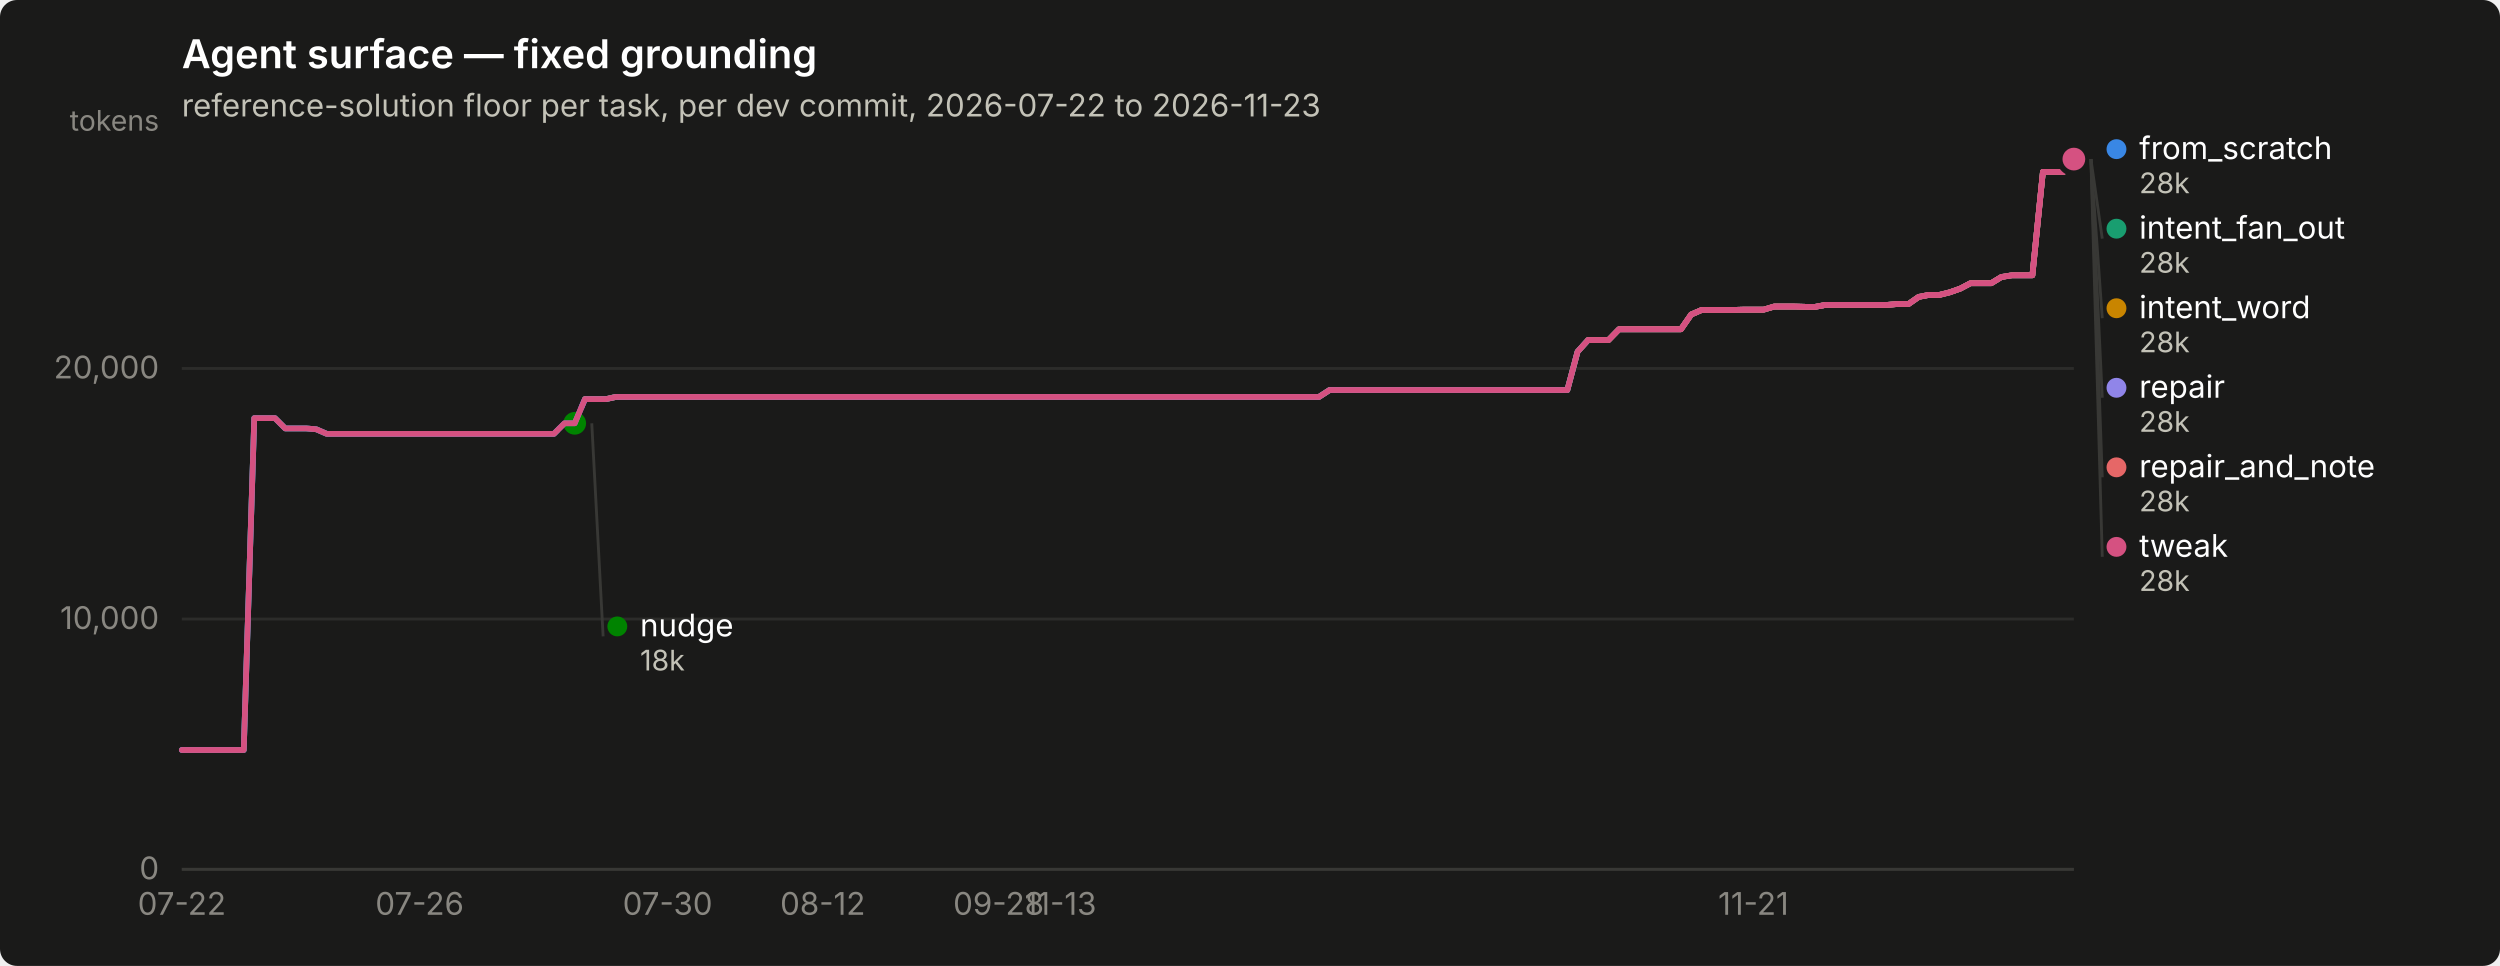
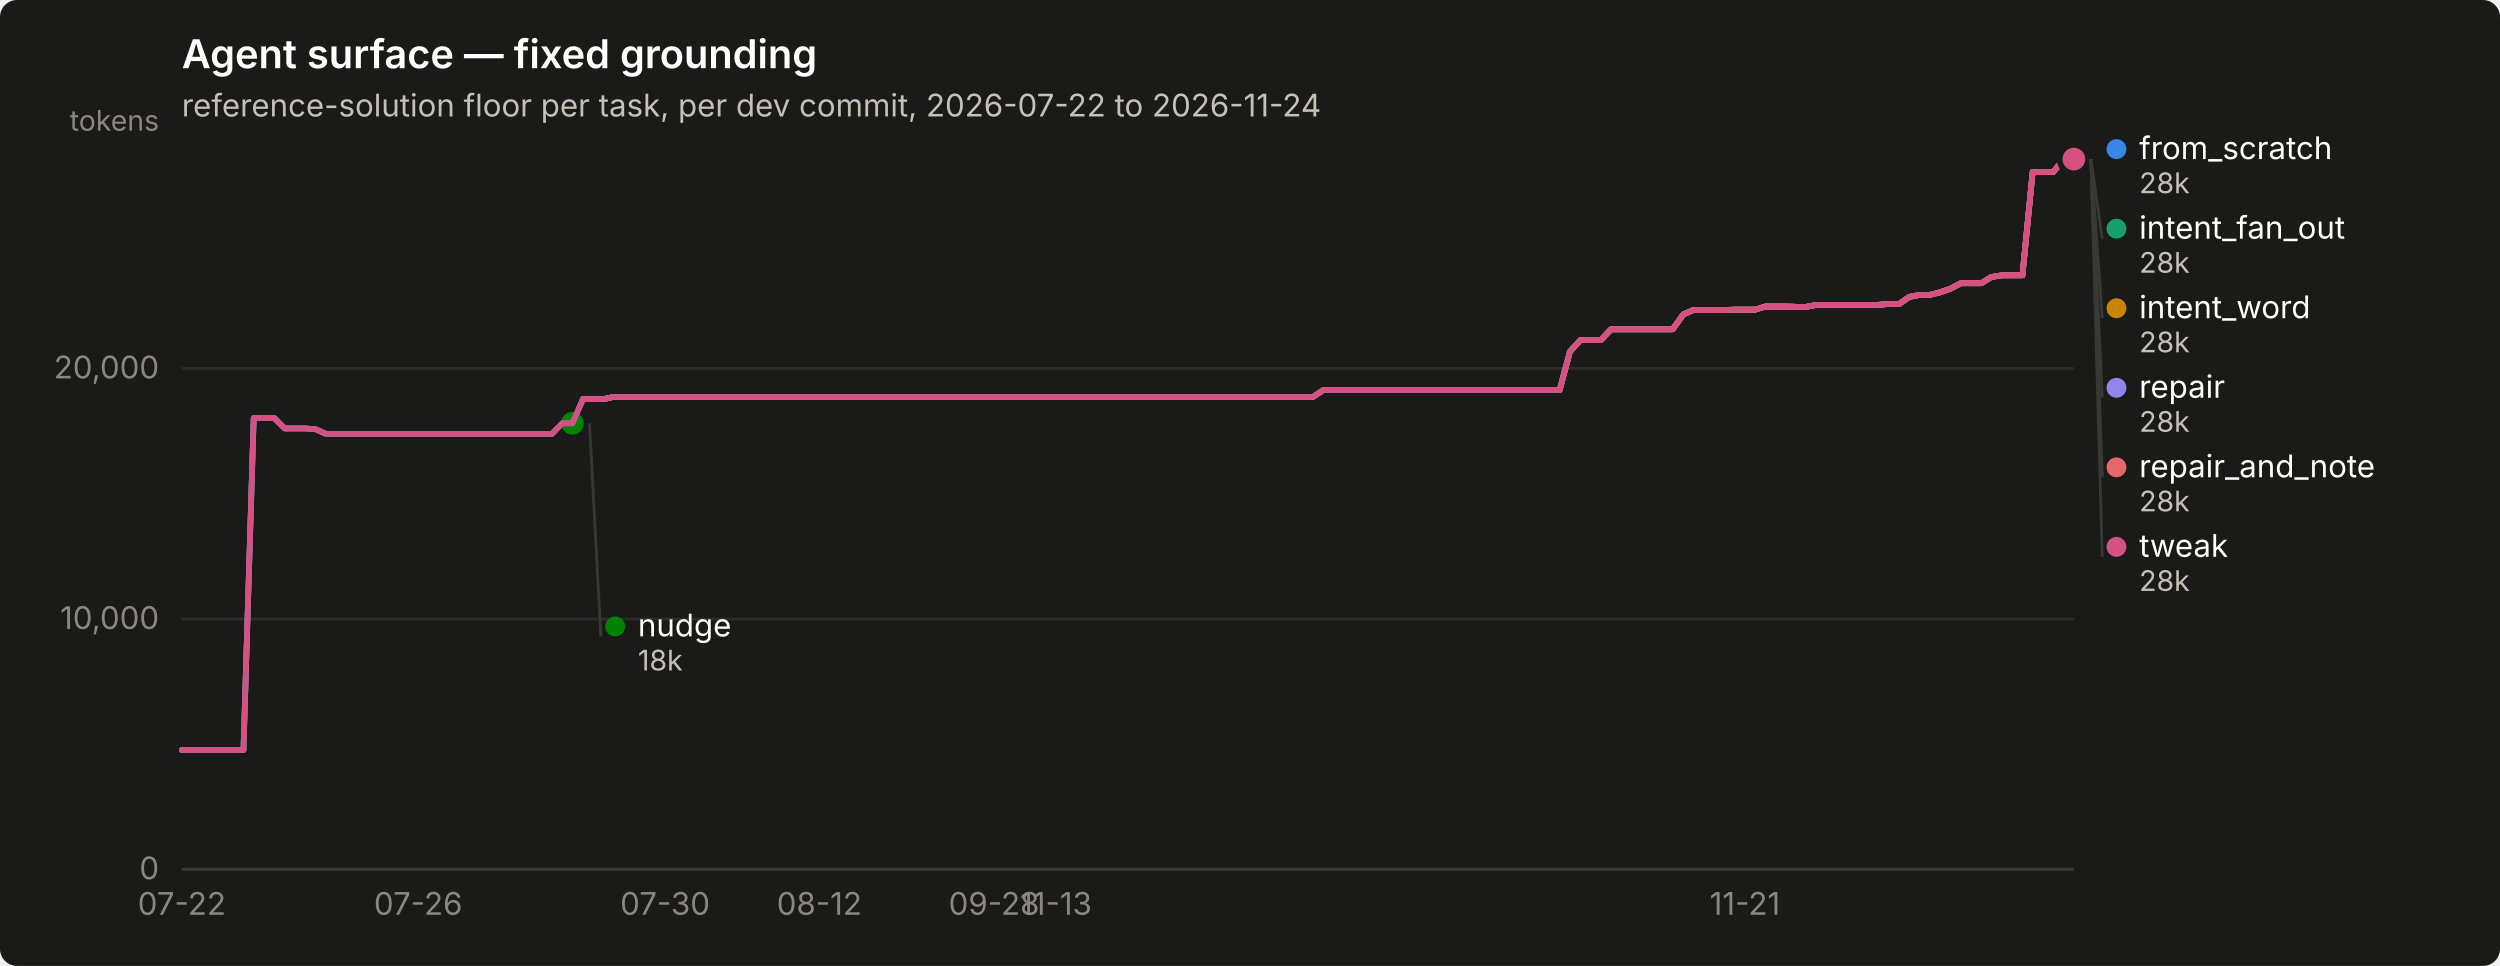
<svg xmlns="http://www.w3.org/2000/svg" width="880" height="340" viewBox="0 0 880 340" role="img" aria-label="Agent surface — fixed grounding">
  <rect width="880" height="340" rx="6" fill="#1a1a19" />
  <text x="64" y="24" font-family="system-ui, -apple-system, &quot;Segoe UI&quot;, sans-serif" font-size="14" font-weight="600" fill="#ffffff">Agent surface — fixed grounding</text>
-   <text x="64" y="41" font-family="system-ui, -apple-system, &quot;Segoe UI&quot;, sans-serif" font-size="11" fill="#c3c2b7">reference-solution floor per task, per dev commit, 2026-07-22 to 2026-11-23</text>
+   <text x="64" y="41" font-family="system-ui, -apple-system, &quot;Segoe UI&quot;, sans-serif" font-size="11" fill="#c3c2b7">reference-solution floor per task, per dev commit, 2026-07-22 to 2026-11-24</text>
  <line x1="64" y1="306.0" x2="730" y2="306.0" stroke="#2c2c2a" stroke-width="1" />
  <text x="56" y="309.5" text-anchor="end" font-family="system-ui, -apple-system, &quot;Segoe UI&quot;, sans-serif" font-size="11" style="font-variant-numeric: tabular-nums" fill="#898781">0</text>
  <line x1="64" y1="217.9" x2="730" y2="217.9" stroke="#2c2c2a" stroke-width="1" />
  <text x="56" y="221.4" text-anchor="end" font-family="system-ui, -apple-system, &quot;Segoe UI&quot;, sans-serif" font-size="11" style="font-variant-numeric: tabular-nums" fill="#898781">10,000</text>
  <line x1="64" y1="129.7" x2="730" y2="129.7" stroke="#2c2c2a" stroke-width="1" />
  <text x="56" y="133.2" text-anchor="end" font-family="system-ui, -apple-system, &quot;Segoe UI&quot;, sans-serif" font-size="11" style="font-variant-numeric: tabular-nums" fill="#898781">20,000</text>
  <text x="56" y="46" text-anchor="end" font-family="system-ui, -apple-system, &quot;Segoe UI&quot;, sans-serif" font-size="10" fill="#898781">tokens</text>
  <line x1="64" y1="306" x2="730" y2="306" stroke="#383835" stroke-width="1" />
  <text x="64.0" y="322" text-anchor="middle" font-family="system-ui, -apple-system, &quot;Segoe UI&quot;, sans-serif" font-size="11" style="font-variant-numeric: tabular-nums" fill="#898781">07-22</text>
-   <text x="147.7" y="322" text-anchor="middle" font-family="system-ui, -apple-system, &quot;Segoe UI&quot;, sans-serif" font-size="11" style="font-variant-numeric: tabular-nums" fill="#898781">07-26</text>
-   <text x="235.0" y="322" text-anchor="middle" font-family="system-ui, -apple-system, &quot;Segoe UI&quot;, sans-serif" font-size="11" style="font-variant-numeric: tabular-nums" fill="#898781">07-30</text>
-   <text x="289.6" y="322" text-anchor="middle" font-family="system-ui, -apple-system, &quot;Segoe UI&quot;, sans-serif" font-size="11" style="font-variant-numeric: tabular-nums" fill="#898781">08-12</text>
-   <text x="351.5" y="322" text-anchor="middle" font-family="system-ui, -apple-system, &quot;Segoe UI&quot;, sans-serif" font-size="11" style="font-variant-numeric: tabular-nums" fill="#898781">09-28</text>
-   <text x="373.3" y="322" text-anchor="middle" font-family="system-ui, -apple-system, &quot;Segoe UI&quot;, sans-serif" font-size="11" style="font-variant-numeric: tabular-nums" fill="#898781">11-13</text>
-   <text x="617.2" y="322" text-anchor="middle" font-family="system-ui, -apple-system, &quot;Segoe UI&quot;, sans-serif" font-size="11" style="font-variant-numeric: tabular-nums" fill="#898781">11-21</text>
-   <path d="M64.0,264.0 L67.6,264.0 L71.3,264.0 L74.9,264.0 L78.6,264.0 L82.2,264.0 L85.8,264.0 L89.5,147.2 L93.1,147.2 L96.8,147.2 L100.4,150.8 L104.0,150.8 L107.7,150.8 L111.3,151.1 L115.0,152.7 L118.6,152.7 L122.2,152.7 L125.9,152.7 L129.5,152.7 L133.1,152.7 L136.8,152.7 L140.4,152.7 L144.1,152.7 L147.7,152.7 L151.3,152.7 L155.0,152.7 L158.6,152.7 L162.3,152.7 L165.9,152.7 L169.5,152.7 L173.2,152.7 L176.8,152.7 L180.5,152.7 L184.1,152.7 L187.7,152.7 L191.4,152.7 L195.0,152.7 L198.7,149.0 L202.3,149.0 L205.9,140.5 L209.6,140.5 L213.2,140.5 L216.9,139.7 L220.5,139.7 L224.1,139.7 L227.8,139.7 L231.4,139.7 L235.0,139.7 L238.7,139.7 L242.3,139.7 L246.0,139.7 L249.6,139.7 L253.2,139.7 L256.9,139.7 L260.5,139.7 L264.2,139.7 L267.8,139.7 L271.4,139.7 L275.1,139.7 L278.7,139.7 L282.4,139.7 L286.0,139.7 L289.6,139.7 L293.3,139.7 L296.9,139.7 L300.6,139.7 L304.2,139.7 L307.8,139.7 L311.5,139.7 L315.1,139.7 L318.8,139.7 L322.4,139.7 L326.0,139.7 L329.7,139.7 L333.3,139.7 L337.0,139.7 L340.6,139.7 L344.2,139.7 L347.9,139.7 L351.5,139.7 L355.1,139.7 L358.8,139.7 L362.4,139.7 L366.1,139.7 L369.7,139.7 L373.3,139.7 L377.0,139.7 L380.6,139.7 L384.3,139.7 L387.9,139.7 L391.5,139.7 L395.2,139.7 L398.8,139.7 L402.5,139.7 L406.1,139.7 L409.7,139.7 L413.4,139.7 L417.0,139.7 L420.7,139.7 L424.3,139.7 L427.9,139.7 L431.6,139.7 L435.2,139.7 L438.9,139.7 L442.5,139.7 L446.1,139.7 L449.8,139.7 L453.4,139.7 L457.0,139.7 L460.7,139.7 L464.3,139.7 L468.0,137.3 L471.6,137.3 L475.2,137.3 L478.9,137.3 L482.5,137.3 L486.2,137.3 L489.8,137.3 L493.4,137.3 L497.1,137.3 L500.7,137.3 L504.4,137.3 L508.0,137.3 L511.6,137.3 L515.3,137.3 L518.9,137.3 L522.6,137.3 L526.2,137.3 L529.8,137.3 L533.5,137.3 L537.1,137.3 L540.8,137.3 L544.4,137.3 L548.0,137.3 L551.7,137.3 L555.3,123.8 L559.0,119.7 L562.6,119.7 L566.2,119.7 L569.9,115.9 L573.5,115.9 L577.1,115.9 L580.8,115.9 L584.4,115.9 L588.1,115.9 L591.7,115.9 L595.3,110.7 L599.0,109.1 L602.6,109.1 L606.3,109.1 L609.9,109.1 L613.5,109.0 L617.2,109.0 L620.8,109.0 L624.5,107.9 L628.1,107.9 L631.7,107.9 L635.4,108.0 L639.0,108.0 L642.7,107.3 L646.3,107.3 L649.9,107.3 L653.6,107.3 L657.2,107.3 L660.9,107.3 L664.5,107.3 L668.1,107.0 L671.8,107.0 L675.4,104.5 L679.0,103.8 L682.7,103.8 L686.3,102.9 L690.0,101.6 L693.6,99.7 L697.2,99.7 L700.9,99.7 L704.5,97.5 L708.2,96.9 L711.8,96.9 L715.4,96.9 L719.1,60.5 L722.7,60.5 L726.4,60.5 L730.0,56.0" fill="none" stroke="#3987e5" stroke-width="2" stroke-linejoin="round" stroke-linecap="round" />
+   <text x="147.2" y="322" text-anchor="middle" font-family="system-ui, -apple-system, &quot;Segoe UI&quot;, sans-serif" font-size="11" style="font-variant-numeric: tabular-nums" fill="#898781">07-26</text>
+   <text x="234.1" y="322" text-anchor="middle" font-family="system-ui, -apple-system, &quot;Segoe UI&quot;, sans-serif" font-size="11" style="font-variant-numeric: tabular-nums" fill="#898781">07-30</text>
+   <text x="288.4" y="322" text-anchor="middle" font-family="system-ui, -apple-system, &quot;Segoe UI&quot;, sans-serif" font-size="11" style="font-variant-numeric: tabular-nums" fill="#898781">08-12</text>
+   <text x="349.9" y="322" text-anchor="middle" font-family="system-ui, -apple-system, &quot;Segoe UI&quot;, sans-serif" font-size="11" style="font-variant-numeric: tabular-nums" fill="#898781">09-28</text>
+   <text x="371.7" y="322" text-anchor="middle" font-family="system-ui, -apple-system, &quot;Segoe UI&quot;, sans-serif" font-size="11" style="font-variant-numeric: tabular-nums" fill="#898781">11-13</text>
+   <text x="614.2" y="322" text-anchor="middle" font-family="system-ui, -apple-system, &quot;Segoe UI&quot;, sans-serif" font-size="11" style="font-variant-numeric: tabular-nums" fill="#898781">11-21</text>
+   <path d="M64.0,264.0 L67.6,264.0 L71.2,264.0 L74.9,264.0 L78.5,264.0 L82.1,264.0 L85.7,264.0 L89.3,147.2 L93.0,147.2 L96.6,147.2 L100.2,150.8 L103.8,150.8 L107.4,150.8 L111.1,151.1 L114.7,152.7 L118.3,152.7 L121.9,152.7 L125.5,152.7 L129.2,152.7 L132.8,152.7 L136.4,152.7 L140.0,152.7 L143.6,152.7 L147.2,152.7 L150.9,152.7 L154.5,152.7 L158.1,152.7 L161.7,152.7 L165.3,152.7 L169.0,152.7 L172.6,152.7 L176.2,152.7 L179.8,152.7 L183.4,152.7 L187.1,152.7 L190.7,152.7 L194.3,152.7 L197.9,149.0 L201.5,149.0 L205.2,140.5 L208.8,140.5 L212.4,140.5 L216.0,139.7 L219.6,139.7 L223.3,139.7 L226.9,139.7 L230.5,139.7 L234.1,139.7 L237.7,139.7 L241.4,139.7 L245.0,139.7 L248.6,139.7 L252.2,139.7 L255.8,139.7 L259.5,139.7 L263.1,139.7 L266.7,139.7 L270.3,139.7 L273.9,139.7 L277.6,139.7 L281.2,139.7 L284.8,139.7 L288.4,139.7 L292.0,139.7 L295.7,139.7 L299.3,139.7 L302.9,139.7 L306.5,139.7 L310.1,139.7 L313.8,139.7 L317.4,139.7 L321.0,139.7 L324.6,139.7 L328.2,139.7 L331.8,139.7 L335.5,139.7 L339.1,139.7 L342.7,139.7 L346.3,139.7 L349.9,139.7 L353.6,139.7 L357.2,139.7 L360.8,139.7 L364.4,139.7 L368.0,139.7 L371.7,139.7 L375.3,139.7 L378.9,139.7 L382.5,139.7 L386.1,139.7 L389.8,139.7 L393.4,139.7 L397.0,139.7 L400.6,139.7 L404.2,139.7 L407.9,139.7 L411.5,139.7 L415.1,139.7 L418.7,139.7 L422.3,139.7 L426.0,139.7 L429.6,139.7 L433.2,139.7 L436.8,139.7 L440.4,139.7 L444.1,139.7 L447.7,139.7 L451.3,139.7 L454.9,139.7 L458.5,139.7 L462.2,139.7 L465.8,137.3 L469.4,137.3 L473.0,137.3 L476.6,137.3 L480.2,137.3 L483.9,137.3 L487.5,137.3 L491.1,137.3 L494.7,137.3 L498.3,137.3 L502.0,137.3 L505.6,137.3 L509.2,137.3 L512.8,137.3 L516.4,137.3 L520.1,137.3 L523.7,137.3 L527.3,137.3 L530.9,137.3 L534.5,137.3 L538.2,137.3 L541.8,137.3 L545.4,137.3 L549.0,137.3 L552.6,123.8 L556.3,119.7 L559.9,119.7 L563.5,119.7 L567.1,115.9 L570.7,115.9 L574.4,115.9 L578.0,115.9 L581.6,115.9 L585.2,115.9 L588.8,115.9 L592.5,110.7 L596.1,109.1 L599.7,109.1 L603.3,109.1 L606.9,109.1 L610.6,109.0 L614.2,109.0 L617.8,109.0 L621.4,107.9 L625.0,107.9 L628.7,107.9 L632.3,108.0 L635.9,108.0 L639.5,107.3 L643.1,107.3 L646.8,107.3 L650.4,107.3 L654.0,107.3 L657.6,107.3 L661.2,107.3 L664.8,107.0 L668.5,107.0 L672.1,104.5 L675.7,103.8 L679.3,103.8 L682.9,102.9 L686.6,101.6 L690.2,99.7 L693.8,99.7 L697.4,99.7 L701.0,97.5 L704.7,96.9 L708.3,96.9 L711.9,96.9 L715.5,60.5 L719.1,60.5 L722.8,60.5 L726.4,56.0 L730.0,56.0" fill="none" stroke="#3987e5" stroke-width="2" stroke-linejoin="round" stroke-linecap="round" />
  <circle cx="730.0" cy="56.0" r="6" fill="#1a1a19" />
  <circle cx="730.0" cy="56.0" r="4" fill="#3987e5" />
-   <path d="M205.9,140.5 L209.6,140.5 L213.2,140.5 L216.9,139.7 L220.5,139.7 L224.1,139.7 L227.8,139.7 L231.4,139.7 L235.0,139.7 L238.7,139.7 L242.3,139.7 L246.0,139.7 L249.6,139.7 L253.2,139.7 L256.9,139.7 L260.5,139.7 L264.2,139.7 L267.8,139.7 L271.4,139.7 L275.1,139.7 L278.7,139.7 L282.4,139.7 L286.0,139.7 L289.6,139.7 L293.3,139.7 L296.9,139.7 L300.6,139.7 L304.2,139.7 L307.8,139.7 L311.5,139.7 L315.1,139.7 L318.8,139.7 L322.4,139.7 L326.0,139.7 L329.7,139.7 L333.3,139.7 L337.0,139.7 L340.6,139.7 L344.2,139.7 L347.9,139.7 L351.5,139.7 L355.1,139.7 L358.8,139.7 L362.4,139.7 L366.1,139.7 L369.7,139.7 L373.3,139.7 L377.0,139.7 L380.6,139.7 L384.3,139.7 L387.9,139.7 L391.5,139.7 L395.2,139.7 L398.8,139.7 L402.5,139.7 L406.1,139.7 L409.7,139.7 L413.4,139.7 L417.0,139.7 L420.7,139.7 L424.3,139.7 L427.9,139.7 L431.6,139.7 L435.2,139.7 L438.9,139.7 L442.5,139.7 L446.1,139.7 L449.8,139.7 L453.4,139.7 L457.0,139.7 L460.7,139.7 L464.3,139.7 L468.0,137.3 L471.6,137.3 L475.2,137.3 L478.9,137.3 L482.5,137.3 L486.2,137.3 L489.8,137.3 L493.4,137.3 L497.1,137.3 L500.7,137.3 L504.4,137.3 L508.0,137.3 L511.6,137.3 L515.3,137.3 L518.9,137.3 L522.6,137.3 L526.2,137.3 L529.8,137.3 L533.5,137.3 L537.1,137.3 L540.8,137.3 L544.4,137.3 L548.0,137.3 L551.7,137.3 L555.3,123.8 L559.0,119.7 L562.6,119.7 L566.2,119.7 L569.9,115.9 L573.5,115.9 L577.1,115.9 L580.8,115.9 L584.4,115.9 L588.1,115.9 L591.7,115.9 L595.3,110.7 L599.0,109.1 L602.6,109.1 L606.3,109.1 L609.9,109.1 L613.5,109.0 L617.2,109.0 L620.8,109.0 L624.5,107.9 L628.1,107.9 L631.7,107.9 L635.4,108.0 L639.0,108.0 L642.7,107.3 L646.3,107.3 L649.9,107.3 L653.6,107.3 L657.2,107.3 L660.9,107.3 L664.5,107.3 L668.1,107.0 L671.8,107.0 L675.4,104.5 L679.0,103.8 L682.7,103.8 L686.3,102.9 L690.0,101.6 L693.6,99.7 L697.2,99.7 L700.9,99.7 L704.5,97.5 L708.2,96.9 L711.8,96.9 L715.4,96.9 L719.1,60.5 L722.7,60.5 L726.4,60.5 L730.0,56.0" fill="none" stroke="#199e70" stroke-width="2" stroke-linejoin="round" stroke-linecap="round" />
+   <path d="M205.2,140.5 L208.8,140.5 L212.4,140.5 L216.0,139.7 L219.6,139.7 L223.3,139.7 L226.9,139.7 L230.5,139.7 L234.1,139.7 L237.7,139.7 L241.4,139.7 L245.0,139.7 L248.6,139.7 L252.2,139.7 L255.8,139.7 L259.5,139.7 L263.1,139.7 L266.7,139.7 L270.3,139.7 L273.9,139.7 L277.6,139.7 L281.2,139.7 L284.8,139.7 L288.4,139.7 L292.0,139.7 L295.7,139.7 L299.3,139.7 L302.9,139.7 L306.5,139.7 L310.1,139.7 L313.8,139.7 L317.4,139.7 L321.0,139.7 L324.6,139.7 L328.2,139.7 L331.8,139.7 L335.5,139.7 L339.1,139.7 L342.7,139.7 L346.3,139.7 L349.9,139.7 L353.6,139.7 L357.2,139.7 L360.8,139.7 L364.4,139.7 L368.0,139.7 L371.7,139.7 L375.3,139.7 L378.9,139.7 L382.5,139.7 L386.1,139.7 L389.8,139.7 L393.4,139.7 L397.0,139.7 L400.6,139.7 L404.2,139.7 L407.9,139.7 L411.5,139.7 L415.1,139.7 L418.7,139.7 L422.3,139.7 L426.0,139.7 L429.6,139.7 L433.2,139.7 L436.8,139.7 L440.4,139.7 L444.1,139.7 L447.7,139.7 L451.3,139.7 L454.9,139.7 L458.5,139.7 L462.2,139.7 L465.8,137.3 L469.4,137.3 L473.0,137.3 L476.6,137.3 L480.2,137.3 L483.9,137.3 L487.5,137.3 L491.1,137.3 L494.7,137.3 L498.3,137.3 L502.0,137.3 L505.6,137.3 L509.2,137.3 L512.8,137.3 L516.4,137.3 L520.1,137.3 L523.7,137.3 L527.3,137.3 L530.9,137.3 L534.5,137.3 L538.2,137.3 L541.8,137.3 L545.4,137.3 L549.0,137.3 L552.6,123.8 L556.3,119.7 L559.9,119.7 L563.5,119.7 L567.1,115.9 L570.7,115.9 L574.4,115.9 L578.0,115.9 L581.6,115.9 L585.2,115.9 L588.8,115.9 L592.5,110.7 L596.1,109.1 L599.7,109.1 L603.3,109.1 L606.9,109.1 L610.6,109.0 L614.2,109.0 L617.8,109.0 L621.4,107.9 L625.0,107.9 L628.7,107.9 L632.3,108.0 L635.9,108.0 L639.5,107.3 L643.1,107.3 L646.8,107.3 L650.4,107.3 L654.0,107.3 L657.6,107.3 L661.2,107.3 L664.8,107.0 L668.5,107.0 L672.1,104.5 L675.7,103.8 L679.3,103.8 L682.9,102.9 L686.6,101.6 L690.2,99.7 L693.8,99.7 L697.4,99.7 L701.0,97.5 L704.7,96.9 L708.3,96.9 L711.9,96.9 L715.5,60.5 L719.1,60.5 L722.8,60.5 L726.4,56.0 L730.0,56.0" fill="none" stroke="#199e70" stroke-width="2" stroke-linejoin="round" stroke-linecap="round" />
  <circle cx="730.0" cy="56.0" r="6" fill="#1a1a19" />
  <circle cx="730.0" cy="56.0" r="4" fill="#199e70" />
-   <path d="M205.9,140.5 L209.6,140.5 L213.2,140.5 L216.9,139.7 L220.5,139.7 L224.1,139.7 L227.8,139.7 L231.4,139.7 L235.0,139.7 L238.7,139.7 L242.3,139.7 L246.0,139.7 L249.6,139.7 L253.2,139.7 L256.9,139.7 L260.5,139.7 L264.2,139.7 L267.8,139.7 L271.4,139.7 L275.1,139.7 L278.7,139.7 L282.4,139.7 L286.0,139.7 L289.6,139.7 L293.3,139.7 L296.9,139.7 L300.6,139.7 L304.2,139.7 L307.8,139.7 L311.5,139.7 L315.1,139.7 L318.8,139.7 L322.4,139.7 L326.0,139.7 L329.7,139.7 L333.3,139.7 L337.0,139.7 L340.6,139.7 L344.2,139.7 L347.9,139.7 L351.5,139.7 L355.1,139.7 L358.8,139.7 L362.4,139.7 L366.1,139.7 L369.7,139.7 L373.3,139.7 L377.0,139.7 L380.6,139.7 L384.3,139.7 L387.9,139.7 L391.5,139.7 L395.2,139.7 L398.8,139.7 L402.5,139.7 L406.1,139.7 L409.7,139.7 L413.4,139.7 L417.0,139.7 L420.7,139.7 L424.3,139.7 L427.9,139.7 L431.6,139.7 L435.2,139.7 L438.9,139.7 L442.5,139.7 L446.1,139.7 L449.8,139.7 L453.4,139.7 L457.0,139.7 L460.7,139.7 L464.3,139.7 L468.0,137.3 L471.6,137.3 L475.2,137.3 L478.9,137.3 L482.5,137.3 L486.2,137.3 L489.8,137.3 L493.4,137.3 L497.1,137.3 L500.7,137.3 L504.4,137.3 L508.0,137.3 L511.6,137.3 L515.3,137.3 L518.9,137.3 L522.6,137.3 L526.2,137.3 L529.8,137.3 L533.5,137.3 L537.1,137.3 L540.8,137.3 L544.4,137.3 L548.0,137.3 L551.7,137.3 L555.3,123.8 L559.0,119.7 L562.6,119.7 L566.2,119.7 L569.9,115.9 L573.5,115.9 L577.1,115.9 L580.8,115.9 L584.4,115.9 L588.1,115.9 L591.7,115.9 L595.3,110.7 L599.0,109.1 L602.6,109.1 L606.3,109.1 L609.9,109.1 L613.5,109.0 L617.2,109.0 L620.8,109.0 L624.5,107.9 L628.1,107.9 L631.7,107.9 L635.4,108.0 L639.0,108.0 L642.7,107.3 L646.3,107.3 L649.9,107.3 L653.6,107.3 L657.2,107.3 L660.9,107.3 L664.5,107.3 L668.1,107.0 L671.8,107.0 L675.4,104.5 L679.0,103.8 L682.7,103.8 L686.3,102.9 L690.0,101.6 L693.6,99.7 L697.2,99.7 L700.9,99.7 L704.5,97.5 L708.2,96.9 L711.8,96.9 L715.4,96.9 L719.1,60.5 L722.7,60.5 L726.4,60.5 L730.0,56.0" fill="none" stroke="#c98500" stroke-width="2" stroke-linejoin="round" stroke-linecap="round" />
+   <path d="M205.2,140.5 L208.8,140.5 L212.4,140.5 L216.0,139.7 L219.6,139.7 L223.3,139.7 L226.9,139.7 L230.5,139.7 L234.1,139.7 L237.7,139.7 L241.4,139.7 L245.0,139.7 L248.6,139.7 L252.2,139.7 L255.8,139.7 L259.5,139.7 L263.1,139.7 L266.7,139.7 L270.3,139.7 L273.9,139.7 L277.6,139.7 L281.2,139.7 L284.8,139.7 L288.4,139.7 L292.0,139.7 L295.7,139.7 L299.3,139.7 L302.9,139.7 L306.5,139.7 L310.1,139.7 L313.8,139.7 L317.4,139.7 L321.0,139.7 L324.6,139.7 L328.2,139.7 L331.8,139.7 L335.5,139.7 L339.1,139.7 L342.7,139.7 L346.3,139.7 L349.9,139.7 L353.6,139.7 L357.2,139.7 L360.8,139.7 L364.4,139.7 L368.0,139.7 L371.7,139.7 L375.3,139.7 L378.9,139.7 L382.5,139.7 L386.1,139.7 L389.8,139.7 L393.4,139.7 L397.0,139.7 L400.6,139.7 L404.2,139.7 L407.9,139.7 L411.5,139.7 L415.1,139.7 L418.7,139.7 L422.3,139.7 L426.0,139.7 L429.6,139.7 L433.2,139.7 L436.8,139.7 L440.4,139.7 L444.1,139.7 L447.7,139.7 L451.3,139.7 L454.9,139.7 L458.5,139.7 L462.2,139.7 L465.8,137.3 L469.4,137.3 L473.0,137.3 L476.6,137.3 L480.2,137.3 L483.9,137.3 L487.5,137.3 L491.1,137.3 L494.7,137.3 L498.3,137.3 L502.0,137.3 L505.6,137.3 L509.2,137.3 L512.8,137.3 L516.4,137.3 L520.1,137.3 L523.7,137.3 L527.3,137.3 L530.9,137.3 L534.5,137.3 L538.2,137.3 L541.8,137.3 L545.4,137.3 L549.0,137.3 L552.6,123.8 L556.3,119.7 L559.9,119.7 L563.5,119.7 L567.1,115.9 L570.7,115.9 L574.4,115.9 L578.0,115.9 L581.6,115.9 L585.2,115.9 L588.8,115.9 L592.5,110.7 L596.1,109.1 L599.7,109.1 L603.3,109.1 L606.9,109.1 L610.6,109.0 L614.2,109.0 L617.8,109.0 L621.4,107.9 L625.0,107.9 L628.7,107.9 L632.3,108.0 L635.9,108.0 L639.5,107.3 L643.1,107.3 L646.8,107.3 L650.4,107.3 L654.0,107.3 L657.6,107.3 L661.2,107.3 L664.8,107.0 L668.5,107.0 L672.1,104.5 L675.7,103.8 L679.3,103.8 L682.9,102.9 L686.6,101.6 L690.2,99.7 L693.8,99.7 L697.4,99.7 L701.0,97.5 L704.7,96.9 L708.3,96.9 L711.9,96.9 L715.5,60.5 L719.1,60.5 L722.8,60.5 L726.4,56.0 L730.0,56.0" fill="none" stroke="#c98500" stroke-width="2" stroke-linejoin="round" stroke-linecap="round" />
  <circle cx="730.0" cy="56.0" r="6" fill="#1a1a19" />
  <circle cx="730.0" cy="56.0" r="4" fill="#c98500" />
-   <path d="M64.0,264.0 L67.6,264.0 L71.3,264.0 L74.9,264.0 L78.6,264.0 L82.2,264.0 L85.8,264.0 L89.5,147.2 L93.1,147.2 L96.8,147.2 L100.4,150.8 L104.0,150.8 L107.7,150.8 L111.3,151.1 L115.0,152.7 L118.6,152.7 L122.2,152.7 L125.9,152.7 L129.5,152.7 L133.1,152.7 L136.8,152.7 L140.4,152.7 L144.1,152.7 L147.7,152.7 L151.3,152.7 L155.0,152.7 L158.6,152.7 L162.3,152.7 L165.9,152.7 L169.5,152.7 L173.2,152.7 L176.8,152.7 L180.5,152.7 L184.1,152.7 L187.7,152.7 L191.4,152.7 L195.0,152.7 L198.7,149.0 L202.3,149.0" fill="none" stroke="#008300" stroke-width="2" stroke-linejoin="round" stroke-linecap="round" />
-   <circle cx="202.3" cy="149.0" r="6" fill="#1a1a19" />
-   <circle cx="202.3" cy="149.0" r="4" fill="#008300" />
-   <path d="M64.0,264.0 L67.6,264.0 L71.3,264.0 L74.9,264.0 L78.6,264.0 L82.2,264.0 L85.8,264.0 L89.5,147.2 L93.1,147.2 L96.8,147.2 L100.4,150.8 L104.0,150.8 L107.7,150.8 L111.3,151.1 L115.0,152.7 L118.6,152.7 L122.2,152.7 L125.9,152.7 L129.5,152.7 L133.1,152.7 L136.8,152.7 L140.4,152.7 L144.1,152.7 L147.7,152.7 L151.3,152.7 L155.0,152.7 L158.6,152.7 L162.3,152.7 L165.9,152.7 L169.5,152.7 L173.2,152.7 L176.8,152.7 L180.5,152.7 L184.1,152.7 L187.7,152.7 L191.4,152.7 L195.0,152.7 L198.7,149.0 L202.3,149.0 L205.9,140.5 L209.6,140.5 L213.2,140.5 L216.9,139.7 L220.5,139.7 L224.1,139.7 L227.8,139.7 L231.4,139.7 L235.0,139.7 L238.7,139.7 L242.3,139.7 L246.0,139.7 L249.6,139.7 L253.2,139.7 L256.9,139.7 L260.5,139.7 L264.2,139.7 L267.8,139.7 L271.4,139.7 L275.1,139.7 L278.7,139.7 L282.4,139.7 L286.0,139.7 L289.6,139.7 L293.3,139.7 L296.9,139.7 L300.6,139.7 L304.2,139.7 L307.8,139.7 L311.5,139.7 L315.1,139.7 L318.8,139.7 L322.4,139.7 L326.0,139.7 L329.7,139.7 L333.3,139.7 L337.0,139.7 L340.6,139.7 L344.2,139.7 L347.9,139.7 L351.5,139.7 L355.1,139.7 L358.8,139.7 L362.4,139.7 L366.1,139.7 L369.7,139.7 L373.3,139.7 L377.0,139.7 L380.6,139.7 L384.3,139.7 L387.9,139.7 L391.5,139.7 L395.2,139.7 L398.8,139.7 L402.5,139.7 L406.1,139.7 L409.7,139.7 L413.4,139.7 L417.0,139.7 L420.7,139.7 L424.3,139.7 L427.9,139.7 L431.6,139.7 L435.2,139.7 L438.9,139.7 L442.5,139.7 L446.1,139.7 L449.8,139.7 L453.4,139.7 L457.0,139.7 L460.7,139.7 L464.3,139.7 L468.0,137.3 L471.6,137.3 L475.2,137.3 L478.9,137.3 L482.5,137.3 L486.2,137.3 L489.8,137.3 L493.4,137.3 L497.1,137.3 L500.7,137.3 L504.4,137.3 L508.0,137.3 L511.6,137.3 L515.3,137.3 L518.9,137.3 L522.6,137.3 L526.2,137.3 L529.8,137.3 L533.5,137.3 L537.1,137.3 L540.8,137.3 L544.4,137.3 L548.0,137.3 L551.7,137.3 L555.3,123.8 L559.0,119.7 L562.6,119.7 L566.2,119.7 L569.9,115.9 L573.5,115.9 L577.1,115.9 L580.8,115.9 L584.4,115.9 L588.1,115.9 L591.7,115.9 L595.3,110.7 L599.0,109.1 L602.6,109.1 L606.3,109.1 L609.9,109.1 L613.5,109.0 L617.2,109.0 L620.8,109.0 L624.5,107.9 L628.1,107.9 L631.7,107.9 L635.4,108.0 L639.0,108.0 L642.7,107.3 L646.3,107.3 L649.9,107.3 L653.6,107.3 L657.2,107.3 L660.9,107.3 L664.5,107.3 L668.1,107.0 L671.8,107.0 L675.4,104.5 L679.0,103.8 L682.7,103.8 L686.3,102.9 L690.0,101.6 L693.6,99.7 L697.2,99.7 L700.9,99.7 L704.5,97.5 L708.2,96.9 L711.8,96.9 L715.4,96.9 L719.1,60.5 L722.7,60.5 L726.4,60.5 L730.0,56.0" fill="none" stroke="#9085e9" stroke-width="2" stroke-linejoin="round" stroke-linecap="round" />
+   <path d="M64.0,264.0 L67.6,264.0 L71.2,264.0 L74.9,264.0 L78.5,264.0 L82.1,264.0 L85.7,264.0 L89.3,147.2 L93.0,147.2 L96.6,147.2 L100.2,150.8 L103.8,150.8 L107.4,150.8 L111.1,151.1 L114.7,152.7 L118.3,152.7 L121.9,152.7 L125.5,152.7 L129.2,152.7 L132.8,152.7 L136.4,152.7 L140.0,152.7 L143.6,152.7 L147.2,152.7 L150.9,152.7 L154.5,152.7 L158.1,152.7 L161.7,152.7 L165.3,152.7 L169.0,152.7 L172.6,152.7 L176.2,152.7 L179.8,152.7 L183.4,152.7 L187.1,152.7 L190.7,152.7 L194.3,152.7 L197.9,149.0 L201.5,149.0" fill="none" stroke="#008300" stroke-width="2" stroke-linejoin="round" stroke-linecap="round" />
+   <circle cx="201.5" cy="149.0" r="6" fill="#1a1a19" />
+   <circle cx="201.5" cy="149.0" r="4" fill="#008300" />
+   <path d="M64.0,264.0 L67.6,264.0 L71.2,264.0 L74.9,264.0 L78.5,264.0 L82.1,264.0 L85.7,264.0 L89.3,147.2 L93.0,147.2 L96.6,147.2 L100.2,150.8 L103.8,150.8 L107.4,150.8 L111.1,151.1 L114.7,152.7 L118.3,152.7 L121.9,152.7 L125.5,152.7 L129.2,152.7 L132.8,152.7 L136.4,152.7 L140.0,152.7 L143.6,152.7 L147.2,152.7 L150.9,152.7 L154.5,152.7 L158.1,152.7 L161.7,152.7 L165.3,152.7 L169.0,152.7 L172.6,152.7 L176.2,152.7 L179.8,152.7 L183.4,152.7 L187.1,152.7 L190.7,152.7 L194.3,152.7 L197.9,149.0 L201.5,149.0 L205.2,140.5 L208.8,140.5 L212.4,140.5 L216.0,139.7 L219.6,139.7 L223.3,139.7 L226.9,139.7 L230.5,139.7 L234.1,139.7 L237.7,139.7 L241.4,139.7 L245.0,139.7 L248.6,139.7 L252.2,139.7 L255.8,139.7 L259.5,139.7 L263.1,139.7 L266.7,139.7 L270.3,139.7 L273.9,139.7 L277.6,139.7 L281.2,139.7 L284.8,139.7 L288.4,139.7 L292.0,139.7 L295.7,139.7 L299.3,139.7 L302.9,139.7 L306.5,139.7 L310.1,139.7 L313.8,139.7 L317.4,139.7 L321.0,139.7 L324.6,139.7 L328.2,139.7 L331.8,139.7 L335.5,139.7 L339.1,139.7 L342.7,139.7 L346.3,139.7 L349.9,139.7 L353.6,139.7 L357.2,139.7 L360.8,139.7 L364.4,139.7 L368.0,139.7 L371.7,139.7 L375.3,139.7 L378.9,139.7 L382.5,139.7 L386.1,139.7 L389.8,139.7 L393.4,139.7 L397.0,139.7 L400.6,139.7 L404.2,139.7 L407.9,139.7 L411.5,139.7 L415.1,139.7 L418.7,139.7 L422.3,139.7 L426.0,139.7 L429.6,139.7 L433.2,139.7 L436.8,139.7 L440.4,139.7 L444.1,139.7 L447.7,139.7 L451.3,139.7 L454.9,139.7 L458.5,139.7 L462.2,139.7 L465.8,137.3 L469.4,137.3 L473.0,137.3 L476.6,137.3 L480.2,137.3 L483.9,137.3 L487.5,137.3 L491.1,137.3 L494.7,137.3 L498.3,137.3 L502.0,137.3 L505.6,137.3 L509.2,137.3 L512.8,137.3 L516.4,137.3 L520.1,137.3 L523.7,137.3 L527.3,137.3 L530.9,137.3 L534.5,137.3 L538.2,137.3 L541.8,137.3 L545.4,137.3 L549.0,137.3 L552.6,123.8 L556.3,119.7 L559.9,119.7 L563.5,119.7 L567.1,115.9 L570.7,115.9 L574.4,115.9 L578.0,115.9 L581.6,115.9 L585.2,115.9 L588.8,115.9 L592.5,110.7 L596.1,109.1 L599.7,109.1 L603.3,109.1 L606.9,109.1 L610.6,109.0 L614.2,109.0 L617.8,109.0 L621.4,107.9 L625.0,107.9 L628.7,107.9 L632.3,108.0 L635.9,108.0 L639.5,107.3 L643.1,107.3 L646.8,107.3 L650.4,107.3 L654.0,107.3 L657.6,107.3 L661.2,107.3 L664.8,107.0 L668.5,107.0 L672.1,104.5 L675.7,103.8 L679.3,103.8 L682.9,102.9 L686.6,101.6 L690.2,99.7 L693.8,99.7 L697.4,99.7 L701.0,97.5 L704.7,96.9 L708.3,96.9 L711.9,96.9 L715.5,60.5 L719.1,60.5 L722.8,60.5 L726.4,56.0 L730.0,56.0" fill="none" stroke="#9085e9" stroke-width="2" stroke-linejoin="round" stroke-linecap="round" />
  <circle cx="730.0" cy="56.0" r="6" fill="#1a1a19" />
  <circle cx="730.0" cy="56.0" r="4" fill="#9085e9" />
-   <path d="M559.0,119.7 L562.6,119.7 L566.2,119.7 L569.9,115.9 L573.5,115.9 L577.1,115.9 L580.8,115.9 L584.4,115.9 L588.1,115.9 L591.7,115.9 L595.3,110.7 L599.0,109.1 L602.6,109.1 L606.3,109.1 L609.9,109.1 L613.5,109.0 L617.2,109.0 L620.8,109.0 L624.5,107.9 L628.1,107.9 L631.7,107.9 L635.4,108.0 L639.0,108.0 L642.7,107.3 L646.3,107.3 L649.9,107.3 L653.6,107.3 L657.2,107.3 L660.9,107.3 L664.5,107.3 L668.1,107.0 L671.8,107.0 L675.4,104.5 L679.0,103.8 L682.7,103.8 L686.3,102.9 L690.0,101.6 L693.6,99.7 L697.2,99.7 L700.9,99.7 L704.5,97.5 L708.2,96.9 L711.8,96.9 L715.4,96.9 L719.1,60.5 L722.7,60.5 L726.4,60.5 L730.0,56.0" fill="none" stroke="#e66767" stroke-width="2" stroke-linejoin="round" stroke-linecap="round" />
+   <path d="M556.3,119.7 L559.9,119.7 L563.5,119.7 L567.1,115.9 L570.7,115.9 L574.4,115.9 L578.0,115.9 L581.6,115.9 L585.2,115.9 L588.8,115.9 L592.5,110.7 L596.1,109.1 L599.7,109.1 L603.3,109.1 L606.9,109.1 L610.6,109.0 L614.2,109.0 L617.8,109.0 L621.4,107.9 L625.0,107.9 L628.7,107.9 L632.3,108.0 L635.9,108.0 L639.5,107.3 L643.1,107.3 L646.8,107.3 L650.4,107.3 L654.0,107.3 L657.6,107.3 L661.2,107.3 L664.8,107.0 L668.5,107.0 L672.1,104.5 L675.7,103.8 L679.3,103.8 L682.9,102.9 L686.6,101.6 L690.2,99.7 L693.8,99.7 L697.4,99.7 L701.0,97.5 L704.7,96.9 L708.3,96.9 L711.9,96.9 L715.5,60.5 L719.1,60.5 L722.8,60.5 L726.4,56.0 L730.0,56.0" fill="none" stroke="#e66767" stroke-width="2" stroke-linejoin="round" stroke-linecap="round" />
  <circle cx="730.0" cy="56.0" r="6" fill="#1a1a19" />
  <circle cx="730.0" cy="56.0" r="4" fill="#e66767" />
-   <path d="M64.0,264.0 L67.6,264.0 L71.3,264.0 L74.9,264.0 L78.6,264.0 L82.2,264.0 L85.8,264.0 L89.5,147.2 L93.1,147.2 L96.8,147.2 L100.4,150.8 L104.0,150.8 L107.7,150.8 L111.3,151.1 L115.0,152.7 L118.6,152.7 L122.2,152.7 L125.9,152.7 L129.5,152.7 L133.1,152.7 L136.8,152.7 L140.4,152.7 L144.1,152.7 L147.7,152.7 L151.3,152.7 L155.0,152.7 L158.6,152.7 L162.3,152.7 L165.9,152.7 L169.5,152.7 L173.2,152.7 L176.8,152.7 L180.5,152.7 L184.1,152.7 L187.7,152.7 L191.4,152.7 L195.0,152.7 L198.7,149.0 L202.3,149.0 L205.9,140.5 L209.6,140.5 L213.2,140.5 L216.9,139.7 L220.5,139.7 L224.1,139.7 L227.8,139.7 L231.4,139.7 L235.0,139.7 L238.7,139.7 L242.3,139.7 L246.0,139.7 L249.6,139.7 L253.2,139.7 L256.9,139.7 L260.5,139.7 L264.2,139.7 L267.8,139.7 L271.4,139.7 L275.1,139.7 L278.7,139.7 L282.4,139.7 L286.0,139.7 L289.6,139.7 L293.3,139.7 L296.9,139.7 L300.6,139.7 L304.2,139.7 L307.8,139.7 L311.5,139.7 L315.1,139.7 L318.8,139.7 L322.4,139.7 L326.0,139.7 L329.7,139.7 L333.3,139.7 L337.0,139.7 L340.6,139.7 L344.2,139.7 L347.9,139.7 L351.5,139.7 L355.1,139.7 L358.8,139.7 L362.4,139.7 L366.1,139.7 L369.7,139.7 L373.3,139.7 L377.0,139.7 L380.6,139.7 L384.3,139.7 L387.9,139.7 L391.5,139.7 L395.2,139.7 L398.8,139.7 L402.5,139.7 L406.1,139.7 L409.7,139.7 L413.4,139.7 L417.0,139.7 L420.7,139.7 L424.3,139.7 L427.9,139.7 L431.6,139.7 L435.2,139.7 L438.9,139.7 L442.5,139.7 L446.1,139.7 L449.8,139.7 L453.4,139.7 L457.0,139.7 L460.7,139.7 L464.3,139.7 L468.0,137.3 L471.6,137.3 L475.2,137.3 L478.9,137.3 L482.5,137.3 L486.2,137.3 L489.8,137.3 L493.4,137.3 L497.1,137.3 L500.7,137.3 L504.4,137.3 L508.0,137.3 L511.6,137.3 L515.3,137.3 L518.9,137.3 L522.6,137.3 L526.2,137.3 L529.8,137.3 L533.5,137.3 L537.1,137.3 L540.8,137.3 L544.4,137.3 L548.0,137.3 L551.7,137.3 L555.3,123.8 L559.0,119.7 L562.6,119.7 L566.2,119.7 L569.9,115.9 L573.5,115.9 L577.1,115.9 L580.8,115.9 L584.4,115.9 L588.1,115.9 L591.7,115.9 L595.3,110.7 L599.0,109.1 L602.6,109.1 L606.3,109.1 L609.9,109.1 L613.5,109.0 L617.2,109.0 L620.8,109.0 L624.5,107.9 L628.1,107.9 L631.7,107.9 L635.4,108.0 L639.0,108.0 L642.7,107.3 L646.3,107.3 L649.9,107.3 L653.6,107.3 L657.2,107.3 L660.9,107.3 L664.5,107.3 L668.1,107.0 L671.8,107.0 L675.4,104.5 L679.0,103.8 L682.7,103.8 L686.3,102.9 L690.0,101.6 L693.6,99.7 L697.2,99.7 L700.9,99.7 L704.5,97.5 L708.2,96.9 L711.8,96.9 L715.4,96.9 L719.1,60.5 L722.7,60.5 L726.4,60.5 L730.0,56.0" fill="none" stroke="#d55181" stroke-width="2" stroke-linejoin="round" stroke-linecap="round" />
+   <path d="M64.0,264.0 L67.6,264.0 L71.2,264.0 L74.9,264.0 L78.5,264.0 L82.1,264.0 L85.7,264.0 L89.3,147.2 L93.0,147.2 L96.6,147.2 L100.2,150.8 L103.8,150.8 L107.4,150.8 L111.1,151.1 L114.7,152.7 L118.3,152.7 L121.9,152.7 L125.5,152.7 L129.2,152.7 L132.8,152.7 L136.4,152.7 L140.0,152.7 L143.6,152.7 L147.2,152.7 L150.9,152.7 L154.5,152.7 L158.1,152.7 L161.7,152.7 L165.3,152.7 L169.0,152.7 L172.6,152.7 L176.2,152.7 L179.8,152.7 L183.4,152.7 L187.1,152.7 L190.7,152.7 L194.3,152.7 L197.9,149.0 L201.5,149.0 L205.2,140.5 L208.8,140.5 L212.4,140.5 L216.0,139.7 L219.6,139.7 L223.3,139.7 L226.9,139.7 L230.5,139.7 L234.1,139.7 L237.7,139.7 L241.4,139.7 L245.0,139.7 L248.6,139.7 L252.2,139.7 L255.8,139.7 L259.5,139.7 L263.1,139.7 L266.7,139.7 L270.3,139.7 L273.9,139.7 L277.6,139.7 L281.2,139.7 L284.8,139.7 L288.4,139.7 L292.0,139.7 L295.7,139.7 L299.3,139.7 L302.9,139.7 L306.5,139.7 L310.1,139.7 L313.8,139.7 L317.4,139.7 L321.0,139.7 L324.6,139.7 L328.2,139.7 L331.8,139.7 L335.5,139.7 L339.1,139.7 L342.7,139.7 L346.3,139.7 L349.9,139.7 L353.6,139.7 L357.2,139.7 L360.8,139.7 L364.4,139.7 L368.0,139.7 L371.7,139.7 L375.3,139.7 L378.9,139.7 L382.5,139.7 L386.1,139.7 L389.8,139.7 L393.4,139.7 L397.0,139.7 L400.6,139.7 L404.2,139.7 L407.9,139.7 L411.5,139.7 L415.1,139.7 L418.7,139.7 L422.3,139.7 L426.0,139.7 L429.6,139.7 L433.2,139.7 L436.8,139.7 L440.4,139.7 L444.1,139.7 L447.7,139.7 L451.3,139.7 L454.9,139.7 L458.5,139.7 L462.2,139.7 L465.8,137.3 L469.4,137.3 L473.0,137.3 L476.6,137.3 L480.2,137.3 L483.9,137.3 L487.5,137.3 L491.1,137.3 L494.7,137.3 L498.3,137.3 L502.0,137.3 L505.6,137.3 L509.2,137.3 L512.8,137.3 L516.4,137.3 L520.1,137.3 L523.7,137.3 L527.3,137.3 L530.9,137.3 L534.5,137.3 L538.2,137.3 L541.8,137.3 L545.4,137.3 L549.0,137.3 L552.6,123.8 L556.3,119.7 L559.9,119.7 L563.5,119.7 L567.1,115.9 L570.7,115.9 L574.4,115.9 L578.0,115.9 L581.6,115.9 L585.2,115.9 L588.8,115.9 L592.5,110.7 L596.1,109.1 L599.7,109.1 L603.3,109.1 L606.9,109.1 L610.6,109.0 L614.2,109.0 L617.8,109.0 L621.4,107.9 L625.0,107.9 L628.7,107.9 L632.3,108.0 L635.9,108.0 L639.5,107.3 L643.1,107.3 L646.8,107.3 L650.4,107.3 L654.0,107.3 L657.6,107.3 L661.2,107.3 L664.8,107.0 L668.5,107.0 L672.1,104.5 L675.7,103.8 L679.3,103.8 L682.9,102.9 L686.6,101.6 L690.2,99.7 L693.8,99.7 L697.4,99.7 L701.0,97.5 L704.7,96.9 L708.3,96.9 L711.9,96.9 L715.5,60.5 L719.1,60.5 L722.8,60.5 L726.4,56.0 L730.0,56.0" fill="none" stroke="#d55181" stroke-width="2" stroke-linejoin="round" stroke-linecap="round" />
  <circle cx="730.0" cy="56.0" r="6" fill="#1a1a19" />
  <circle cx="730.0" cy="56.0" r="4" fill="#d55181" />
  <circle cx="745.0" cy="52.5" r="3.5" fill="#3987e5" />
  <text x="753.0" y="56.0" font-family="system-ui, -apple-system, &quot;Segoe UI&quot;, sans-serif" font-size="11" fill="#ffffff">from_scratch</text>
  <text x="753.0" y="68.0" font-family="system-ui, -apple-system, &quot;Segoe UI&quot;, sans-serif" font-size="10" style="font-variant-numeric: tabular-nums" fill="#c3c2b7">28k</text>
  <line x1="736.0" y1="56.0" x2="740.0" y2="84.0" stroke="#383835" stroke-width="1" />
  <circle cx="745.0" cy="80.5" r="3.5" fill="#199e70" />
  <text x="753.0" y="84.0" font-family="system-ui, -apple-system, &quot;Segoe UI&quot;, sans-serif" font-size="11" fill="#ffffff">intent_fan_out</text>
  <text x="753.0" y="96.0" font-family="system-ui, -apple-system, &quot;Segoe UI&quot;, sans-serif" font-size="10" style="font-variant-numeric: tabular-nums" fill="#c3c2b7">28k</text>
  <line x1="736.0" y1="56.0" x2="740.0" y2="112.0" stroke="#383835" stroke-width="1" />
  <circle cx="745.0" cy="108.5" r="3.5" fill="#c98500" />
  <text x="753.0" y="112.0" font-family="system-ui, -apple-system, &quot;Segoe UI&quot;, sans-serif" font-size="11" fill="#ffffff">intent_word</text>
  <text x="753.0" y="124.0" font-family="system-ui, -apple-system, &quot;Segoe UI&quot;, sans-serif" font-size="10" style="font-variant-numeric: tabular-nums" fill="#c3c2b7">28k</text>
  <line x1="736.0" y1="56.0" x2="740.0" y2="140.0" stroke="#383835" stroke-width="1" />
  <circle cx="745.0" cy="136.5" r="3.5" fill="#9085e9" />
  <text x="753.0" y="140.0" font-family="system-ui, -apple-system, &quot;Segoe UI&quot;, sans-serif" font-size="11" fill="#ffffff">repair</text>
  <text x="753.0" y="152.0" font-family="system-ui, -apple-system, &quot;Segoe UI&quot;, sans-serif" font-size="10" style="font-variant-numeric: tabular-nums" fill="#c3c2b7">28k</text>
  <line x1="736.0" y1="56.0" x2="740.0" y2="168.0" stroke="#383835" stroke-width="1" />
  <circle cx="745.0" cy="164.5" r="3.5" fill="#e66767" />
  <text x="753.0" y="168.0" font-family="system-ui, -apple-system, &quot;Segoe UI&quot;, sans-serif" font-size="11" fill="#ffffff">repair_and_note</text>
  <text x="753.0" y="180.0" font-family="system-ui, -apple-system, &quot;Segoe UI&quot;, sans-serif" font-size="10" style="font-variant-numeric: tabular-nums" fill="#c3c2b7">28k</text>
  <line x1="736.0" y1="56.0" x2="740.0" y2="196.0" stroke="#383835" stroke-width="1" />
  <circle cx="745.0" cy="192.5" r="3.5" fill="#d55181" />
  <text x="753.0" y="196.0" font-family="system-ui, -apple-system, &quot;Segoe UI&quot;, sans-serif" font-size="11" fill="#ffffff">tweak</text>
  <text x="753.0" y="208.0" font-family="system-ui, -apple-system, &quot;Segoe UI&quot;, sans-serif" font-size="10" style="font-variant-numeric: tabular-nums" fill="#c3c2b7">28k</text>
-   <line x1="208.3" y1="149.0" x2="212.3" y2="224.0" stroke="#383835" stroke-width="1" />
-   <circle cx="217.295" cy="220.5" r="3.5" fill="#008300" />
-   <text x="225.295" y="224.0" font-family="system-ui, -apple-system, &quot;Segoe UI&quot;, sans-serif" font-size="11" fill="#ffffff">nudge</text>
-   <text x="225.295" y="236.0" font-family="system-ui, -apple-system, &quot;Segoe UI&quot;, sans-serif" font-size="10" style="font-variant-numeric: tabular-nums" fill="#c3c2b7">18k</text>
+   <line x1="207.5" y1="149.0" x2="211.5" y2="224.0" stroke="#383835" stroke-width="1" />
+   <circle cx="216.543" cy="220.5" r="3.5" fill="#008300" />
+   <text x="224.543" y="224.0" font-family="system-ui, -apple-system, &quot;Segoe UI&quot;, sans-serif" font-size="11" fill="#ffffff">nudge</text>
+   <text x="224.543" y="236.0" font-family="system-ui, -apple-system, &quot;Segoe UI&quot;, sans-serif" font-size="10" style="font-variant-numeric: tabular-nums" fill="#c3c2b7">18k</text>
</svg>
